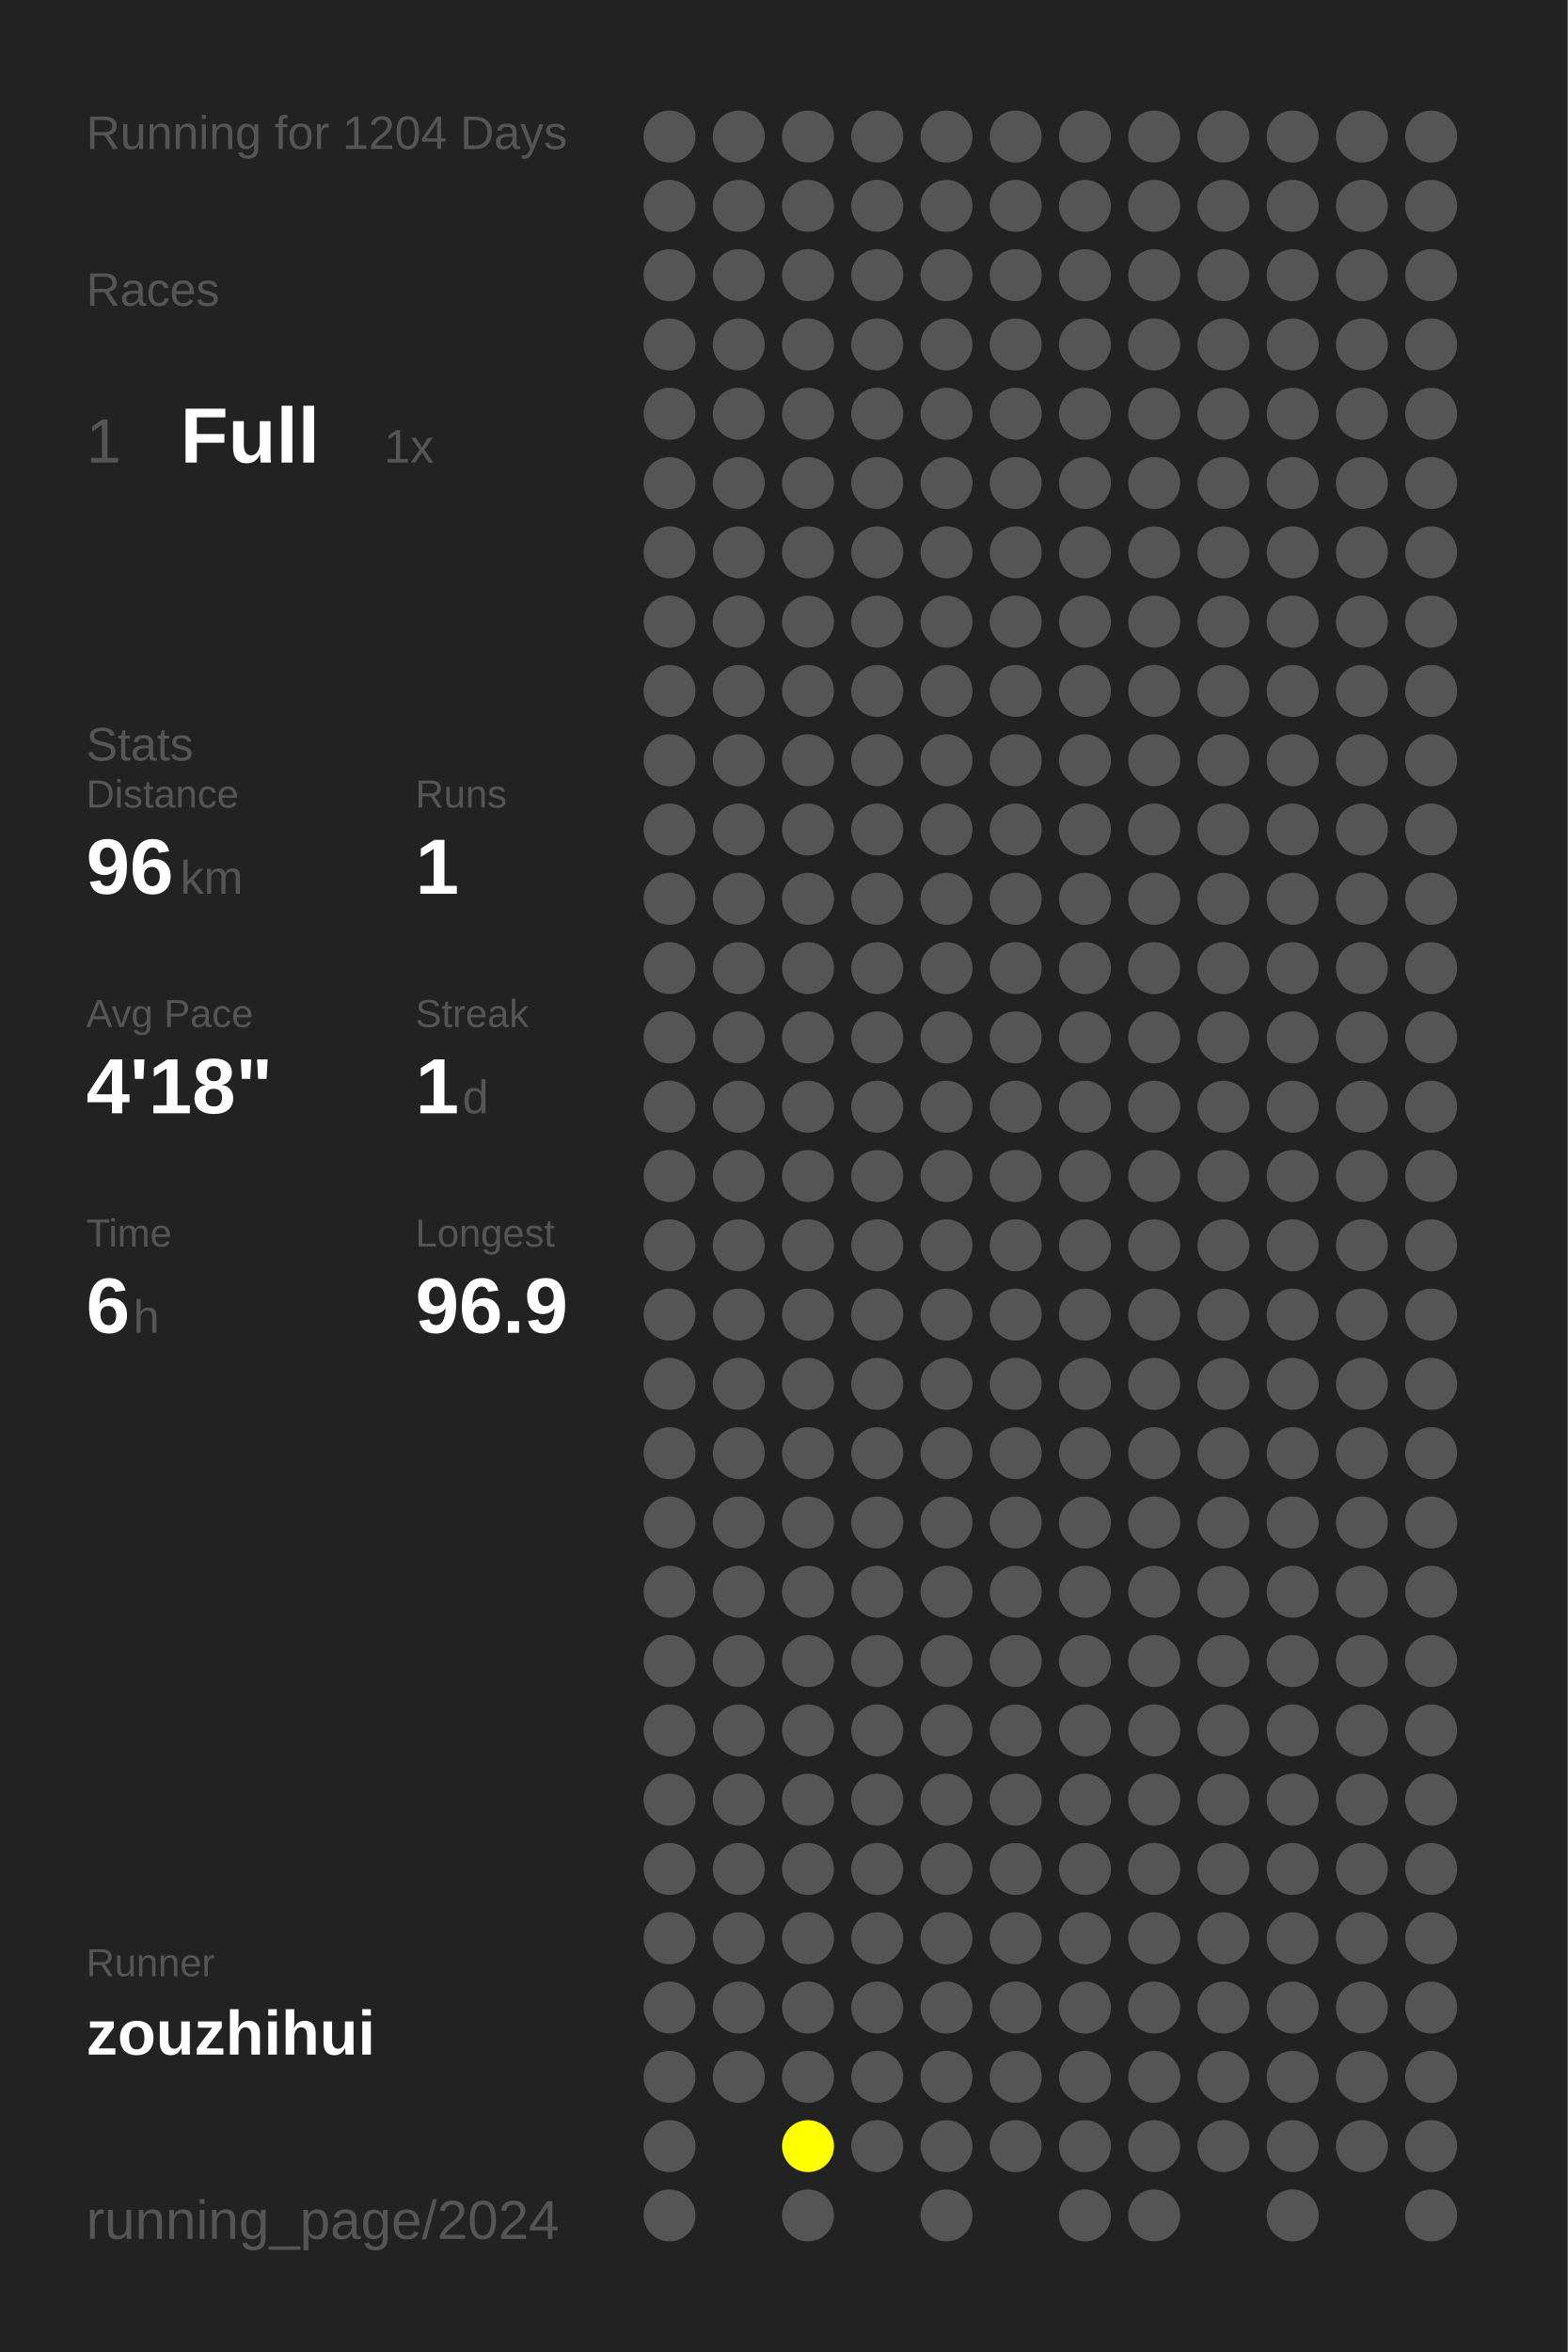
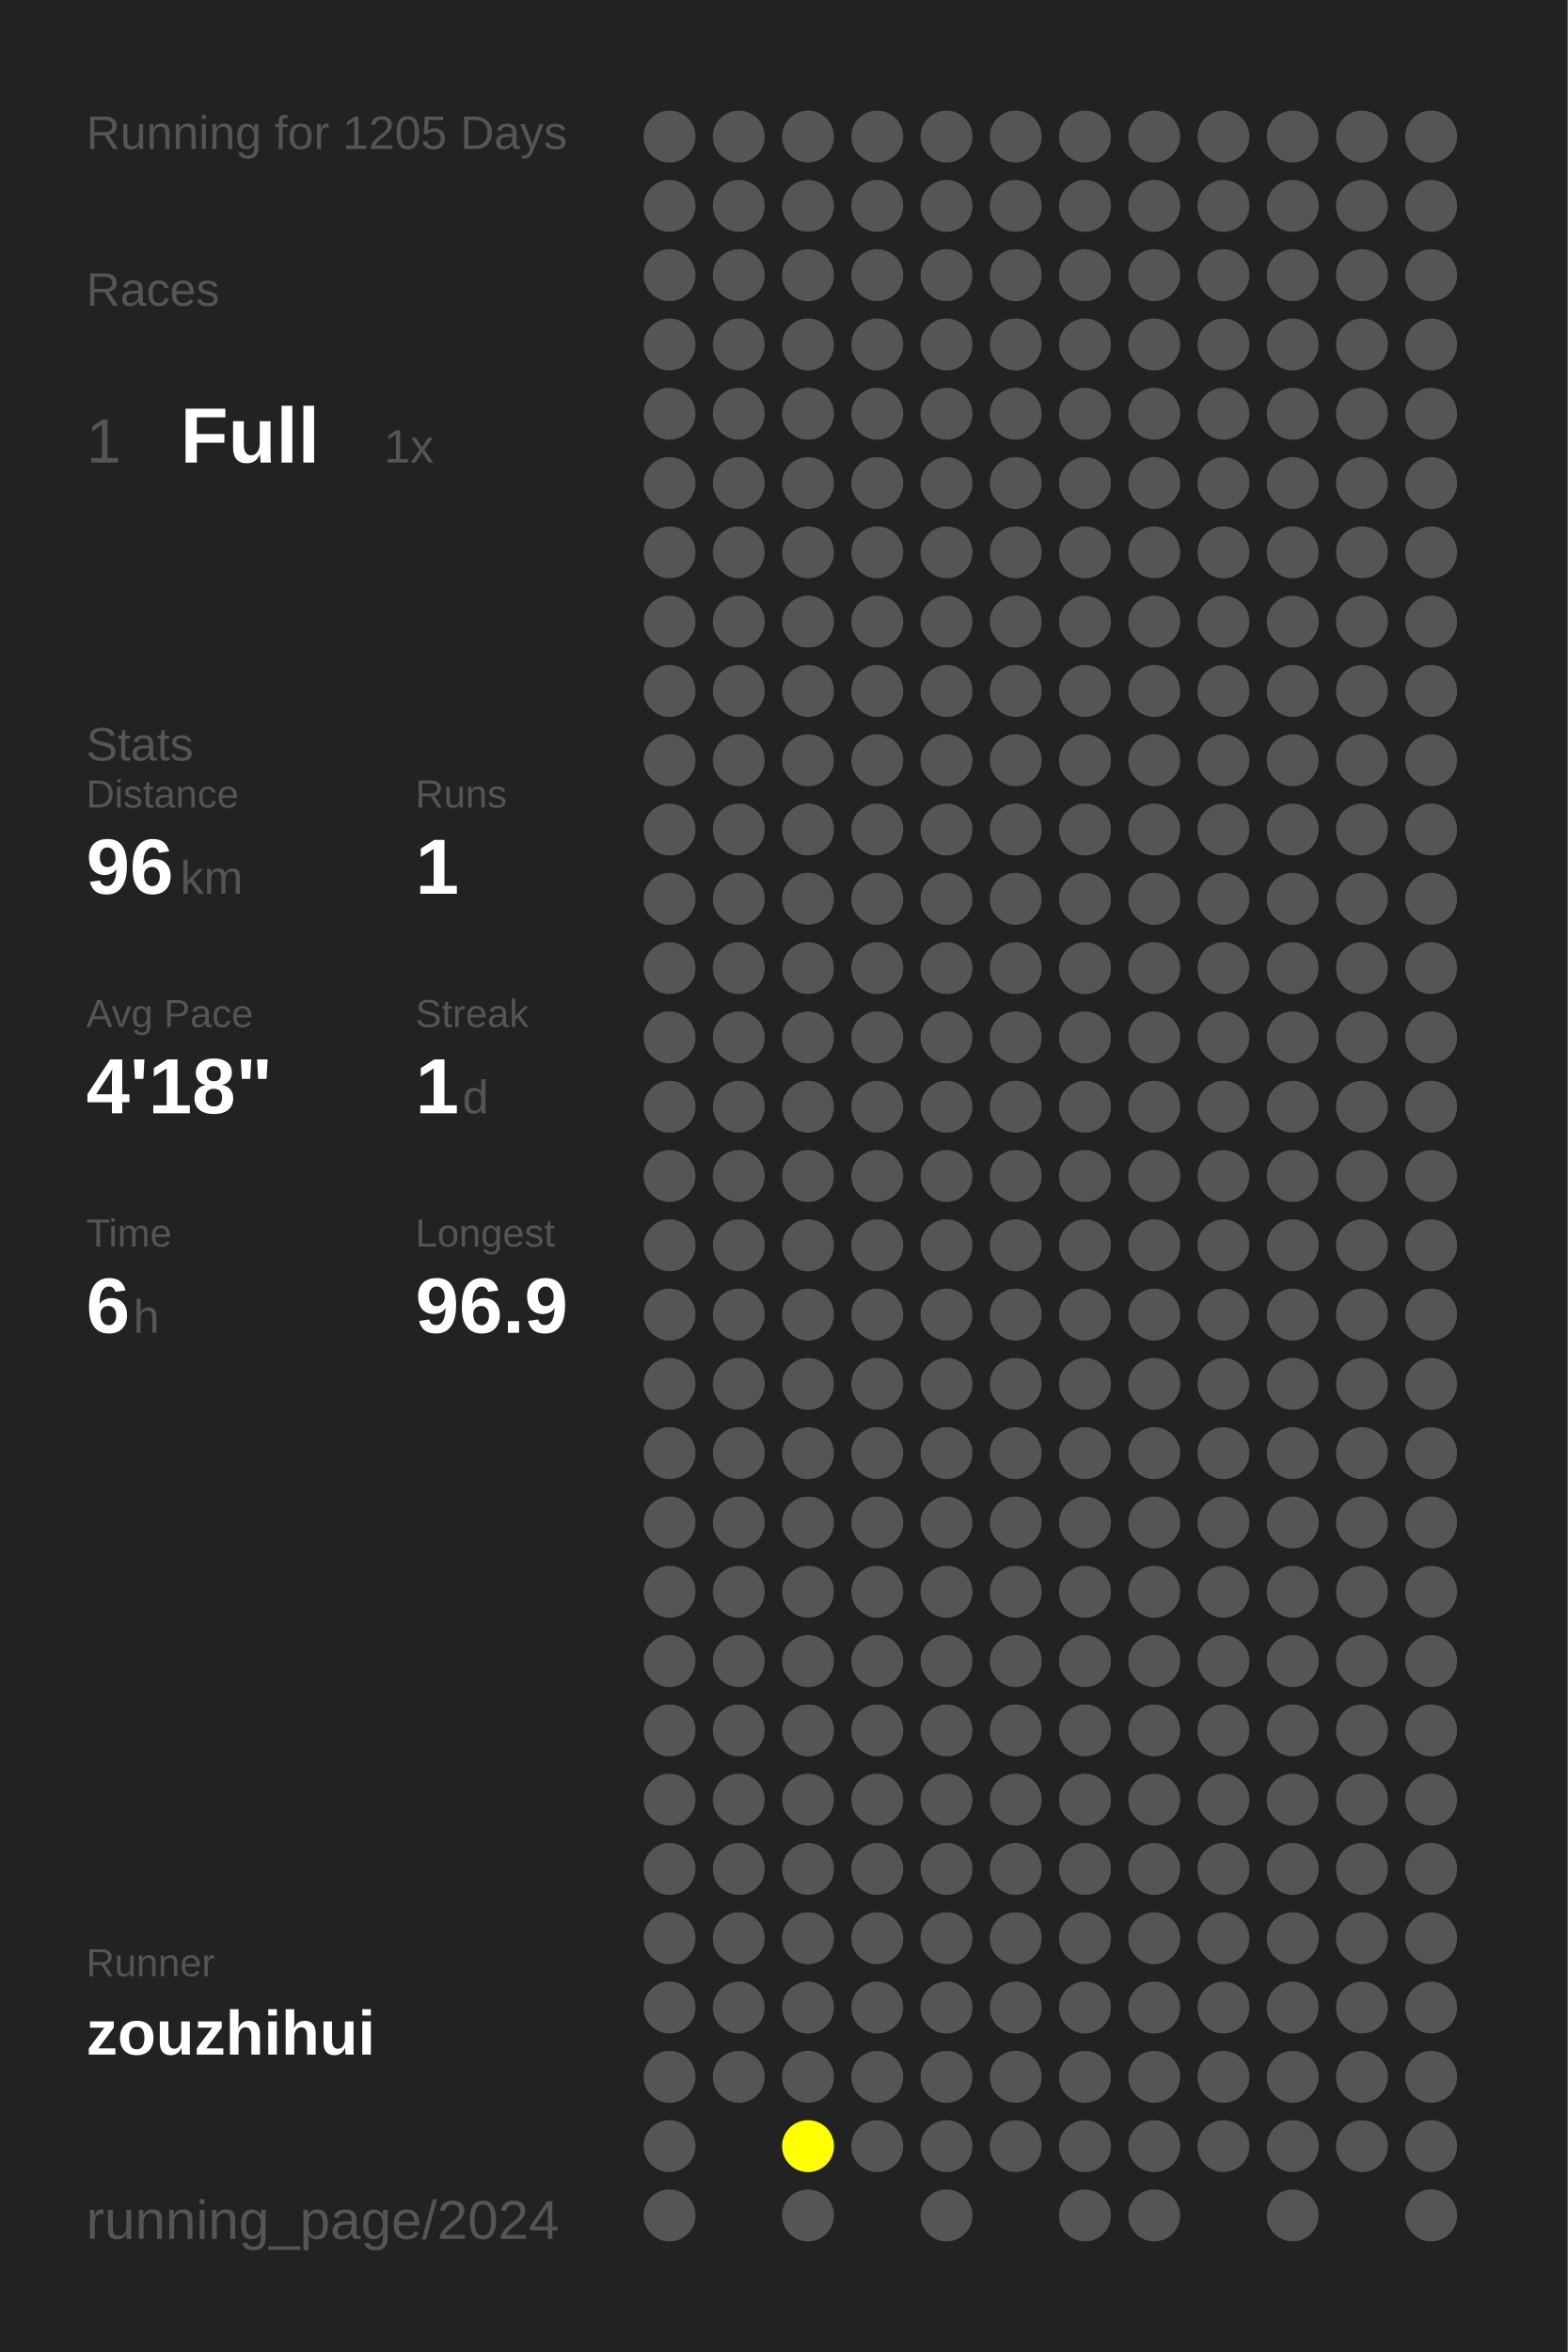
<svg xmlns="http://www.w3.org/2000/svg" baseProfile="full" height="300mm" version="1.1" viewBox="0,0,200,300" width="200mm">
  <defs />
  <rect fill="#222222" height="300" width="200" x="0" y="0" />
-   <text fill="#555555" style="font-size:6px; font-family:Arial;" x="11" y="19">Running for 1204 Days</text>
+   <text fill="#555555" style="font-size:6px; font-family:Arial;" x="11" y="19">Running for 1205 Days</text>
  <text fill="#555555" style="font-size:6px; font-family:Arial;" x="11" y="39">Races</text>
  <text fill="#555555" style="font-size:8px; font-family:Arial;" x="11" y="59">1</text>
  <text fill="#FFFFFF" style="font-size:10px; font-family:Arial; font-weight:bold;" x="23" y="59">Full</text>
  <text fill="#555555" style="font-size:6px; font-family:Arial;" x="49" y="59">1x</text>
  <text fill="#555555" style="font-size:6px; font-family:Arial;" x="11" y="97">Stats</text>
  <text fill="#555555" style="font-size:5px; font-family:Arial;" x="11" y="103">Distance</text>
  <text fill="#FFFFFF" style="font-size:10px; font-family:Arial; font-weight:bold;" x="11" y="114">96</text>
  <text fill="#555555" style="font-size:6px; font-family:Arial;" x="23" y="114">km</text>
  <text fill="#555555" style="font-size:5px; font-family:Arial;" x="53" y="103">Runs</text>
  <text fill="#FFFFFF" style="font-size:10px; font-family:Arial; font-weight:bold;" x="53" y="114">1</text>
  <text fill="#555555" style="font-size:5px; font-family:Arial;" x="11" y="131">Avg Pace</text>
  <text fill="#FFFFFF" style="font-size:10px; font-family:Arial; font-weight:bold;" x="11" y="142">4'18"</text>
  <text fill="#555555" style="font-size:5px; font-family:Arial;" x="53" y="131">Streak</text>
  <text fill="#FFFFFF" style="font-size:10px; font-family:Arial; font-weight:bold;" x="53" y="142">1</text>
  <text fill="#555555" style="font-size:6px; font-family:Arial;" x="59" y="142">d</text>
  <text fill="#555555" style="font-size:5px; font-family:Arial;" x="11" y="159">Time</text>
  <text fill="#FFFFFF" style="font-size:10px; font-family:Arial; font-weight:bold;" x="11" y="170">6</text>
  <text fill="#555555" style="font-size:6px; font-family:Arial;" x="17" y="170">h</text>
  <text fill="#555555" style="font-size:5px; font-family:Arial;" x="53" y="159">Longest</text>
  <text fill="#FFFFFF" style="font-size:10px; font-family:Arial; font-weight:bold;" x="53" y="170">96.9</text>
  <text fill="#555555" style="font-size:5px; font-family:Arial;" x="11" y="252.065">Runner</text>
  <text fill="#FFFFFF" style="font-size:8px; font-family:Arial; font-weight:bold;" x="11" y="262.065">zouzhihui</text>
  <text fill="#555555" style="font-size:7px; font-family:Arial;" x="11" y="285.581">running_page/2024</text>
  <circle cx="85.417" cy="17.419" fill="#555555" r="3.312" />
  <circle cx="85.417" cy="26.258" fill="#555555" r="3.312" />
  <circle cx="85.417" cy="35.097" fill="#555555" r="3.312" />
  <circle cx="85.417" cy="43.935" fill="#555555" r="3.312" />
  <circle cx="85.417" cy="52.774" fill="#555555" r="3.312" />
  <circle cx="85.417" cy="61.613" fill="#555555" r="3.312" />
  <circle cx="85.417" cy="70.452" fill="#555555" r="3.312" />
  <circle cx="85.417" cy="79.29" fill="#555555" r="3.312" />
  <circle cx="85.417" cy="88.129" fill="#555555" r="3.312" />
  <circle cx="85.417" cy="96.968" fill="#555555" r="3.312" />
  <circle cx="85.417" cy="105.806" fill="#555555" r="3.312" />
  <circle cx="85.417" cy="114.645" fill="#555555" r="3.312" />
  <circle cx="85.417" cy="123.484" fill="#555555" r="3.312" />
  <circle cx="85.417" cy="132.323" fill="#555555" r="3.312" />
  <circle cx="85.417" cy="141.161" fill="#555555" r="3.312" />
  <circle cx="85.417" cy="150" fill="#555555" r="3.312" />
  <circle cx="85.417" cy="158.839" fill="#555555" r="3.312" />
  <circle cx="85.417" cy="167.677" fill="#555555" r="3.312" />
  <circle cx="85.417" cy="176.516" fill="#555555" r="3.312" />
  <circle cx="85.417" cy="185.355" fill="#555555" r="3.312" />
  <circle cx="85.417" cy="194.194" fill="#555555" r="3.312" />
  <circle cx="85.417" cy="203.032" fill="#555555" r="3.312" />
  <circle cx="85.417" cy="211.871" fill="#555555" r="3.312" />
  <circle cx="85.417" cy="220.71" fill="#555555" r="3.312" />
  <circle cx="85.417" cy="229.548" fill="#555555" r="3.312" />
  <circle cx="85.417" cy="238.387" fill="#555555" r="3.312" />
  <circle cx="85.417" cy="247.226" fill="#555555" r="3.312" />
  <circle cx="85.417" cy="256.065" fill="#555555" r="3.312" />
  <circle cx="85.417" cy="264.903" fill="#555555" r="3.312" />
  <circle cx="85.417" cy="273.742" fill="#555555" r="3.312" />
  <circle cx="85.417" cy="282.581" fill="#555555" r="3.312" />
  <circle cx="94.25" cy="17.419" fill="#555555" r="3.312" />
  <circle cx="94.25" cy="26.258" fill="#555555" r="3.312" />
  <circle cx="94.25" cy="35.097" fill="#555555" r="3.312" />
  <circle cx="94.25" cy="43.935" fill="#555555" r="3.312" />
  <circle cx="94.25" cy="52.774" fill="#555555" r="3.312" />
  <circle cx="94.25" cy="61.613" fill="#555555" r="3.312" />
  <circle cx="94.25" cy="70.452" fill="#555555" r="3.312" />
  <circle cx="94.25" cy="79.29" fill="#555555" r="3.312" />
  <circle cx="94.25" cy="88.129" fill="#555555" r="3.312" />
  <circle cx="94.25" cy="96.968" fill="#555555" r="3.312" />
  <circle cx="94.25" cy="105.806" fill="#555555" r="3.312" />
  <circle cx="94.25" cy="114.645" fill="#555555" r="3.312" />
  <circle cx="94.25" cy="123.484" fill="#555555" r="3.312" />
  <circle cx="94.25" cy="132.323" fill="#555555" r="3.312" />
  <circle cx="94.25" cy="141.161" fill="#555555" r="3.312" />
  <circle cx="94.25" cy="150" fill="#555555" r="3.312" />
  <circle cx="94.25" cy="158.839" fill="#555555" r="3.312" />
  <circle cx="94.25" cy="167.677" fill="#555555" r="3.312" />
  <circle cx="94.25" cy="176.516" fill="#555555" r="3.312" />
  <circle cx="94.25" cy="185.355" fill="#555555" r="3.312" />
  <circle cx="94.25" cy="194.194" fill="#555555" r="3.312" />
  <circle cx="94.25" cy="203.032" fill="#555555" r="3.312" />
  <circle cx="94.25" cy="211.871" fill="#555555" r="3.312" />
  <circle cx="94.25" cy="220.71" fill="#555555" r="3.312" />
  <circle cx="94.25" cy="229.548" fill="#555555" r="3.312" />
  <circle cx="94.25" cy="238.387" fill="#555555" r="3.312" />
  <circle cx="94.25" cy="247.226" fill="#555555" r="3.312" />
  <circle cx="94.25" cy="256.065" fill="#555555" r="3.312" />
  <circle cx="94.25" cy="264.903" fill="#555555" r="3.312" />
  <circle cx="103.083" cy="17.419" fill="#555555" r="3.312" />
  <circle cx="103.083" cy="26.258" fill="#555555" r="3.312" />
  <circle cx="103.083" cy="35.097" fill="#555555" r="3.312" />
  <circle cx="103.083" cy="43.935" fill="#555555" r="3.312" />
  <circle cx="103.083" cy="52.774" fill="#555555" r="3.312" />
  <circle cx="103.083" cy="61.613" fill="#555555" r="3.312" />
  <circle cx="103.083" cy="70.452" fill="#555555" r="3.312" />
  <circle cx="103.083" cy="79.29" fill="#555555" r="3.312" />
  <circle cx="103.083" cy="88.129" fill="#555555" r="3.312" />
  <circle cx="103.083" cy="96.968" fill="#555555" r="3.312" />
  <circle cx="103.083" cy="105.806" fill="#555555" r="3.312" />
  <circle cx="103.083" cy="114.645" fill="#555555" r="3.312" />
  <circle cx="103.083" cy="123.484" fill="#555555" r="3.312" />
  <circle cx="103.083" cy="132.323" fill="#555555" r="3.312" />
  <circle cx="103.083" cy="141.161" fill="#555555" r="3.312" />
  <circle cx="103.083" cy="150" fill="#555555" r="3.312" />
  <circle cx="103.083" cy="158.839" fill="#555555" r="3.312" />
  <circle cx="103.083" cy="167.677" fill="#555555" r="3.312" />
  <circle cx="103.083" cy="176.516" fill="#555555" r="3.312" />
  <circle cx="103.083" cy="185.355" fill="#555555" r="3.312" />
  <circle cx="103.083" cy="194.194" fill="#555555" r="3.312" />
  <circle cx="103.083" cy="203.032" fill="#555555" r="3.312" />
  <circle cx="103.083" cy="211.871" fill="#555555" r="3.312" />
  <circle cx="103.083" cy="220.71" fill="#555555" r="3.312" />
  <circle cx="103.083" cy="229.548" fill="#555555" r="3.312" />
  <circle cx="103.083" cy="238.387" fill="#555555" r="3.312" />
  <circle cx="103.083" cy="247.226" fill="#555555" r="3.312" />
  <circle cx="103.083" cy="256.065" fill="#555555" r="3.312" />
  <circle cx="103.083" cy="264.903" fill="#555555" r="3.312" />
  <circle cx="103.083" cy="273.742" fill="#FFFF00" r="3.312" />
  <circle cx="103.083" cy="282.581" fill="#555555" r="3.312" />
  <circle cx="111.917" cy="17.419" fill="#555555" r="3.312" />
  <circle cx="111.917" cy="26.258" fill="#555555" r="3.312" />
  <circle cx="111.917" cy="35.097" fill="#555555" r="3.312" />
  <circle cx="111.917" cy="43.935" fill="#555555" r="3.312" />
  <circle cx="111.917" cy="52.774" fill="#555555" r="3.312" />
  <circle cx="111.917" cy="61.613" fill="#555555" r="3.312" />
  <circle cx="111.917" cy="70.452" fill="#555555" r="3.312" />
  <circle cx="111.917" cy="79.29" fill="#555555" r="3.312" />
  <circle cx="111.917" cy="88.129" fill="#555555" r="3.312" />
  <circle cx="111.917" cy="96.968" fill="#555555" r="3.312" />
  <circle cx="111.917" cy="105.806" fill="#555555" r="3.312" />
  <circle cx="111.917" cy="114.645" fill="#555555" r="3.312" />
  <circle cx="111.917" cy="123.484" fill="#555555" r="3.312" />
  <circle cx="111.917" cy="132.323" fill="#555555" r="3.312" />
  <circle cx="111.917" cy="141.161" fill="#555555" r="3.312" />
  <circle cx="111.917" cy="150" fill="#555555" r="3.312" />
  <circle cx="111.917" cy="158.839" fill="#555555" r="3.312" />
  <circle cx="111.917" cy="167.677" fill="#555555" r="3.312" />
  <circle cx="111.917" cy="176.516" fill="#555555" r="3.312" />
  <circle cx="111.917" cy="185.355" fill="#555555" r="3.312" />
  <circle cx="111.917" cy="194.194" fill="#555555" r="3.312" />
  <circle cx="111.917" cy="203.032" fill="#555555" r="3.312" />
  <circle cx="111.917" cy="211.871" fill="#555555" r="3.312" />
  <circle cx="111.917" cy="220.71" fill="#555555" r="3.312" />
  <circle cx="111.917" cy="229.548" fill="#555555" r="3.312" />
  <circle cx="111.917" cy="238.387" fill="#555555" r="3.312" />
  <circle cx="111.917" cy="247.226" fill="#555555" r="3.312" />
  <circle cx="111.917" cy="256.065" fill="#555555" r="3.312" />
  <circle cx="111.917" cy="264.903" fill="#555555" r="3.312" />
  <circle cx="111.917" cy="273.742" fill="#555555" r="3.312" />
  <circle cx="120.75" cy="17.419" fill="#555555" r="3.312" />
  <circle cx="120.75" cy="26.258" fill="#555555" r="3.312" />
  <circle cx="120.75" cy="35.097" fill="#555555" r="3.312" />
  <circle cx="120.75" cy="43.935" fill="#555555" r="3.312" />
  <circle cx="120.75" cy="52.774" fill="#555555" r="3.312" />
  <circle cx="120.75" cy="61.613" fill="#555555" r="3.312" />
  <circle cx="120.75" cy="70.452" fill="#555555" r="3.312" />
  <circle cx="120.75" cy="79.29" fill="#555555" r="3.312" />
  <circle cx="120.75" cy="88.129" fill="#555555" r="3.312" />
  <circle cx="120.75" cy="96.968" fill="#555555" r="3.312" />
  <circle cx="120.75" cy="105.806" fill="#555555" r="3.312" />
  <circle cx="120.75" cy="114.645" fill="#555555" r="3.312" />
  <circle cx="120.75" cy="123.484" fill="#555555" r="3.312" />
  <circle cx="120.75" cy="132.323" fill="#555555" r="3.312" />
  <circle cx="120.75" cy="141.161" fill="#555555" r="3.312" />
  <circle cx="120.75" cy="150" fill="#555555" r="3.312" />
  <circle cx="120.75" cy="158.839" fill="#555555" r="3.312" />
  <circle cx="120.75" cy="167.677" fill="#555555" r="3.312" />
  <circle cx="120.75" cy="176.516" fill="#555555" r="3.312" />
  <circle cx="120.75" cy="185.355" fill="#555555" r="3.312" />
  <circle cx="120.75" cy="194.194" fill="#555555" r="3.312" />
  <circle cx="120.75" cy="203.032" fill="#555555" r="3.312" />
  <circle cx="120.75" cy="211.871" fill="#555555" r="3.312" />
  <circle cx="120.75" cy="220.71" fill="#555555" r="3.312" />
  <circle cx="120.75" cy="229.548" fill="#555555" r="3.312" />
  <circle cx="120.75" cy="238.387" fill="#555555" r="3.312" />
  <circle cx="120.75" cy="247.226" fill="#555555" r="3.312" />
  <circle cx="120.75" cy="256.065" fill="#555555" r="3.312" />
  <circle cx="120.75" cy="264.903" fill="#555555" r="3.312" />
  <circle cx="120.75" cy="273.742" fill="#555555" r="3.312" />
  <circle cx="120.75" cy="282.581" fill="#555555" r="3.312" />
  <circle cx="129.583" cy="17.419" fill="#555555" r="3.312" />
  <circle cx="129.583" cy="26.258" fill="#555555" r="3.312" />
  <circle cx="129.583" cy="35.097" fill="#555555" r="3.312" />
  <circle cx="129.583" cy="43.935" fill="#555555" r="3.312" />
  <circle cx="129.583" cy="52.774" fill="#555555" r="3.312" />
  <circle cx="129.583" cy="61.613" fill="#555555" r="3.312" />
  <circle cx="129.583" cy="70.452" fill="#555555" r="3.312" />
  <circle cx="129.583" cy="79.29" fill="#555555" r="3.312" />
  <circle cx="129.583" cy="88.129" fill="#555555" r="3.312" />
  <circle cx="129.583" cy="96.968" fill="#555555" r="3.312" />
  <circle cx="129.583" cy="105.806" fill="#555555" r="3.312" />
  <circle cx="129.583" cy="114.645" fill="#555555" r="3.312" />
  <circle cx="129.583" cy="123.484" fill="#555555" r="3.312" />
  <circle cx="129.583" cy="132.323" fill="#555555" r="3.312" />
  <circle cx="129.583" cy="141.161" fill="#555555" r="3.312" />
  <circle cx="129.583" cy="150" fill="#555555" r="3.312" />
  <circle cx="129.583" cy="158.839" fill="#555555" r="3.312" />
  <circle cx="129.583" cy="167.677" fill="#555555" r="3.312" />
  <circle cx="129.583" cy="176.516" fill="#555555" r="3.312" />
  <circle cx="129.583" cy="185.355" fill="#555555" r="3.312" />
  <circle cx="129.583" cy="194.194" fill="#555555" r="3.312" />
  <circle cx="129.583" cy="203.032" fill="#555555" r="3.312" />
  <circle cx="129.583" cy="211.871" fill="#555555" r="3.312" />
  <circle cx="129.583" cy="220.71" fill="#555555" r="3.312" />
  <circle cx="129.583" cy="229.548" fill="#555555" r="3.312" />
  <circle cx="129.583" cy="238.387" fill="#555555" r="3.312" />
  <circle cx="129.583" cy="247.226" fill="#555555" r="3.312" />
  <circle cx="129.583" cy="256.065" fill="#555555" r="3.312" />
  <circle cx="129.583" cy="264.903" fill="#555555" r="3.312" />
  <circle cx="129.583" cy="273.742" fill="#555555" r="3.312" />
  <circle cx="138.417" cy="17.419" fill="#555555" r="3.312" />
  <circle cx="138.417" cy="26.258" fill="#555555" r="3.312" />
  <circle cx="138.417" cy="35.097" fill="#555555" r="3.312" />
  <circle cx="138.417" cy="43.935" fill="#555555" r="3.312" />
  <circle cx="138.417" cy="52.774" fill="#555555" r="3.312" />
  <circle cx="138.417" cy="61.613" fill="#555555" r="3.312" />
  <circle cx="138.417" cy="70.452" fill="#555555" r="3.312" />
  <circle cx="138.417" cy="79.29" fill="#555555" r="3.312" />
  <circle cx="138.417" cy="88.129" fill="#555555" r="3.312" />
  <circle cx="138.417" cy="96.968" fill="#555555" r="3.312" />
  <circle cx="138.417" cy="105.806" fill="#555555" r="3.312" />
  <circle cx="138.417" cy="114.645" fill="#555555" r="3.312" />
  <circle cx="138.417" cy="123.484" fill="#555555" r="3.312" />
  <circle cx="138.417" cy="132.323" fill="#555555" r="3.312" />
  <circle cx="138.417" cy="141.161" fill="#555555" r="3.312" />
  <circle cx="138.417" cy="150" fill="#555555" r="3.312" />
  <circle cx="138.417" cy="158.839" fill="#555555" r="3.312" />
  <circle cx="138.417" cy="167.677" fill="#555555" r="3.312" />
  <circle cx="138.417" cy="176.516" fill="#555555" r="3.312" />
  <circle cx="138.417" cy="185.355" fill="#555555" r="3.312" />
  <circle cx="138.417" cy="194.194" fill="#555555" r="3.312" />
  <circle cx="138.417" cy="203.032" fill="#555555" r="3.312" />
  <circle cx="138.417" cy="211.871" fill="#555555" r="3.312" />
  <circle cx="138.417" cy="220.71" fill="#555555" r="3.312" />
  <circle cx="138.417" cy="229.548" fill="#555555" r="3.312" />
  <circle cx="138.417" cy="238.387" fill="#555555" r="3.312" />
  <circle cx="138.417" cy="247.226" fill="#555555" r="3.312" />
  <circle cx="138.417" cy="256.065" fill="#555555" r="3.312" />
  <circle cx="138.417" cy="264.903" fill="#555555" r="3.312" />
  <circle cx="138.417" cy="273.742" fill="#555555" r="3.312" />
  <circle cx="138.417" cy="282.581" fill="#555555" r="3.312" />
  <circle cx="147.25" cy="17.419" fill="#555555" r="3.312" />
  <circle cx="147.25" cy="26.258" fill="#555555" r="3.312" />
  <circle cx="147.25" cy="35.097" fill="#555555" r="3.312" />
  <circle cx="147.25" cy="43.935" fill="#555555" r="3.312" />
  <circle cx="147.25" cy="52.774" fill="#555555" r="3.312" />
  <circle cx="147.25" cy="61.613" fill="#555555" r="3.312" />
  <circle cx="147.25" cy="70.452" fill="#555555" r="3.312" />
  <circle cx="147.25" cy="79.29" fill="#555555" r="3.312" />
  <circle cx="147.25" cy="88.129" fill="#555555" r="3.312" />
  <circle cx="147.25" cy="96.968" fill="#555555" r="3.312" />
  <circle cx="147.25" cy="105.806" fill="#555555" r="3.312" />
  <circle cx="147.25" cy="114.645" fill="#555555" r="3.312" />
  <circle cx="147.25" cy="123.484" fill="#555555" r="3.312" />
  <circle cx="147.25" cy="132.323" fill="#555555" r="3.312" />
  <circle cx="147.25" cy="141.161" fill="#555555" r="3.312" />
  <circle cx="147.25" cy="150" fill="#555555" r="3.312" />
  <circle cx="147.25" cy="158.839" fill="#555555" r="3.312" />
  <circle cx="147.25" cy="167.677" fill="#555555" r="3.312" />
  <circle cx="147.25" cy="176.516" fill="#555555" r="3.312" />
  <circle cx="147.25" cy="185.355" fill="#555555" r="3.312" />
  <circle cx="147.25" cy="194.194" fill="#555555" r="3.312" />
  <circle cx="147.25" cy="203.032" fill="#555555" r="3.312" />
  <circle cx="147.25" cy="211.871" fill="#555555" r="3.312" />
  <circle cx="147.25" cy="220.71" fill="#555555" r="3.312" />
  <circle cx="147.25" cy="229.548" fill="#555555" r="3.312" />
  <circle cx="147.25" cy="238.387" fill="#555555" r="3.312" />
  <circle cx="147.25" cy="247.226" fill="#555555" r="3.312" />
  <circle cx="147.25" cy="256.065" fill="#555555" r="3.312" />
  <circle cx="147.25" cy="264.903" fill="#555555" r="3.312" />
  <circle cx="147.25" cy="273.742" fill="#555555" r="3.312" />
  <circle cx="147.25" cy="282.581" fill="#555555" r="3.312" />
  <circle cx="156.083" cy="17.419" fill="#555555" r="3.312" />
  <circle cx="156.083" cy="26.258" fill="#555555" r="3.312" />
  <circle cx="156.083" cy="35.097" fill="#555555" r="3.312" />
  <circle cx="156.083" cy="43.935" fill="#555555" r="3.312" />
  <circle cx="156.083" cy="52.774" fill="#555555" r="3.312" />
  <circle cx="156.083" cy="61.613" fill="#555555" r="3.312" />
  <circle cx="156.083" cy="70.452" fill="#555555" r="3.312" />
  <circle cx="156.083" cy="79.29" fill="#555555" r="3.312" />
  <circle cx="156.083" cy="88.129" fill="#555555" r="3.312" />
  <circle cx="156.083" cy="96.968" fill="#555555" r="3.312" />
  <circle cx="156.083" cy="105.806" fill="#555555" r="3.312" />
  <circle cx="156.083" cy="114.645" fill="#555555" r="3.312" />
  <circle cx="156.083" cy="123.484" fill="#555555" r="3.312" />
  <circle cx="156.083" cy="132.323" fill="#555555" r="3.312" />
  <circle cx="156.083" cy="141.161" fill="#555555" r="3.312" />
  <circle cx="156.083" cy="150" fill="#555555" r="3.312" />
  <circle cx="156.083" cy="158.839" fill="#555555" r="3.312" />
  <circle cx="156.083" cy="167.677" fill="#555555" r="3.312" />
  <circle cx="156.083" cy="176.516" fill="#555555" r="3.312" />
  <circle cx="156.083" cy="185.355" fill="#555555" r="3.312" />
  <circle cx="156.083" cy="194.194" fill="#555555" r="3.312" />
  <circle cx="156.083" cy="203.032" fill="#555555" r="3.312" />
  <circle cx="156.083" cy="211.871" fill="#555555" r="3.312" />
  <circle cx="156.083" cy="220.71" fill="#555555" r="3.312" />
  <circle cx="156.083" cy="229.548" fill="#555555" r="3.312" />
  <circle cx="156.083" cy="238.387" fill="#555555" r="3.312" />
  <circle cx="156.083" cy="247.226" fill="#555555" r="3.312" />
  <circle cx="156.083" cy="256.065" fill="#555555" r="3.312" />
  <circle cx="156.083" cy="264.903" fill="#555555" r="3.312" />
  <circle cx="156.083" cy="273.742" fill="#555555" r="3.312" />
  <circle cx="164.917" cy="17.419" fill="#555555" r="3.312" />
  <circle cx="164.917" cy="26.258" fill="#555555" r="3.312" />
  <circle cx="164.917" cy="35.097" fill="#555555" r="3.312" />
  <circle cx="164.917" cy="43.935" fill="#555555" r="3.312" />
  <circle cx="164.917" cy="52.774" fill="#555555" r="3.312" />
  <circle cx="164.917" cy="61.613" fill="#555555" r="3.312" />
  <circle cx="164.917" cy="70.452" fill="#555555" r="3.312" />
  <circle cx="164.917" cy="79.29" fill="#555555" r="3.312" />
  <circle cx="164.917" cy="88.129" fill="#555555" r="3.312" />
  <circle cx="164.917" cy="96.968" fill="#555555" r="3.312" />
  <circle cx="164.917" cy="105.806" fill="#555555" r="3.312" />
  <circle cx="164.917" cy="114.645" fill="#555555" r="3.312" />
  <circle cx="164.917" cy="123.484" fill="#555555" r="3.312" />
  <circle cx="164.917" cy="132.323" fill="#555555" r="3.312" />
  <circle cx="164.917" cy="141.161" fill="#555555" r="3.312" />
  <circle cx="164.917" cy="150" fill="#555555" r="3.312" />
  <circle cx="164.917" cy="158.839" fill="#555555" r="3.312" />
  <circle cx="164.917" cy="167.677" fill="#555555" r="3.312" />
  <circle cx="164.917" cy="176.516" fill="#555555" r="3.312" />
  <circle cx="164.917" cy="185.355" fill="#555555" r="3.312" />
  <circle cx="164.917" cy="194.194" fill="#555555" r="3.312" />
  <circle cx="164.917" cy="203.032" fill="#555555" r="3.312" />
  <circle cx="164.917" cy="211.871" fill="#555555" r="3.312" />
  <circle cx="164.917" cy="220.71" fill="#555555" r="3.312" />
  <circle cx="164.917" cy="229.548" fill="#555555" r="3.312" />
  <circle cx="164.917" cy="238.387" fill="#555555" r="3.312" />
  <circle cx="164.917" cy="247.226" fill="#555555" r="3.312" />
  <circle cx="164.917" cy="256.065" fill="#555555" r="3.312" />
  <circle cx="164.917" cy="264.903" fill="#555555" r="3.312" />
  <circle cx="164.917" cy="273.742" fill="#555555" r="3.312" />
  <circle cx="164.917" cy="282.581" fill="#555555" r="3.312" />
  <circle cx="173.75" cy="17.419" fill="#555555" r="3.312" />
  <circle cx="173.75" cy="26.258" fill="#555555" r="3.312" />
  <circle cx="173.75" cy="35.097" fill="#555555" r="3.312" />
  <circle cx="173.75" cy="43.935" fill="#555555" r="3.312" />
  <circle cx="173.75" cy="52.774" fill="#555555" r="3.312" />
  <circle cx="173.75" cy="61.613" fill="#555555" r="3.312" />
  <circle cx="173.75" cy="70.452" fill="#555555" r="3.312" />
  <circle cx="173.75" cy="79.29" fill="#555555" r="3.312" />
  <circle cx="173.75" cy="88.129" fill="#555555" r="3.312" />
  <circle cx="173.75" cy="96.968" fill="#555555" r="3.312" />
  <circle cx="173.75" cy="105.806" fill="#555555" r="3.312" />
  <circle cx="173.75" cy="114.645" fill="#555555" r="3.312" />
  <circle cx="173.75" cy="123.484" fill="#555555" r="3.312" />
  <circle cx="173.75" cy="132.323" fill="#555555" r="3.312" />
  <circle cx="173.75" cy="141.161" fill="#555555" r="3.312" />
  <circle cx="173.75" cy="150" fill="#555555" r="3.312" />
  <circle cx="173.75" cy="158.839" fill="#555555" r="3.312" />
  <circle cx="173.75" cy="167.677" fill="#555555" r="3.312" />
  <circle cx="173.75" cy="176.516" fill="#555555" r="3.312" />
  <circle cx="173.75" cy="185.355" fill="#555555" r="3.312" />
  <circle cx="173.75" cy="194.194" fill="#555555" r="3.312" />
  <circle cx="173.75" cy="203.032" fill="#555555" r="3.312" />
  <circle cx="173.75" cy="211.871" fill="#555555" r="3.312" />
  <circle cx="173.75" cy="220.71" fill="#555555" r="3.312" />
  <circle cx="173.75" cy="229.548" fill="#555555" r="3.312" />
  <circle cx="173.75" cy="238.387" fill="#555555" r="3.312" />
  <circle cx="173.75" cy="247.226" fill="#555555" r="3.312" />
  <circle cx="173.75" cy="256.065" fill="#555555" r="3.312" />
  <circle cx="173.75" cy="264.903" fill="#555555" r="3.312" />
  <circle cx="173.75" cy="273.742" fill="#555555" r="3.312" />
  <circle cx="182.583" cy="17.419" fill="#555555" r="3.312" />
  <circle cx="182.583" cy="26.258" fill="#555555" r="3.312" />
  <circle cx="182.583" cy="35.097" fill="#555555" r="3.312" />
  <circle cx="182.583" cy="43.935" fill="#555555" r="3.312" />
  <circle cx="182.583" cy="52.774" fill="#555555" r="3.312" />
  <circle cx="182.583" cy="61.613" fill="#555555" r="3.312" />
  <circle cx="182.583" cy="70.452" fill="#555555" r="3.312" />
  <circle cx="182.583" cy="79.29" fill="#555555" r="3.312" />
  <circle cx="182.583" cy="88.129" fill="#555555" r="3.312" />
  <circle cx="182.583" cy="96.968" fill="#555555" r="3.312" />
  <circle cx="182.583" cy="105.806" fill="#555555" r="3.312" />
  <circle cx="182.583" cy="114.645" fill="#555555" r="3.312" />
  <circle cx="182.583" cy="123.484" fill="#555555" r="3.312" />
  <circle cx="182.583" cy="132.323" fill="#555555" r="3.312" />
  <circle cx="182.583" cy="141.161" fill="#555555" r="3.312" />
  <circle cx="182.583" cy="150" fill="#555555" r="3.312" />
  <circle cx="182.583" cy="158.839" fill="#555555" r="3.312" />
  <circle cx="182.583" cy="167.677" fill="#555555" r="3.312" />
  <circle cx="182.583" cy="176.516" fill="#555555" r="3.312" />
  <circle cx="182.583" cy="185.355" fill="#555555" r="3.312" />
  <circle cx="182.583" cy="194.194" fill="#555555" r="3.312" />
  <circle cx="182.583" cy="203.032" fill="#555555" r="3.312" />
  <circle cx="182.583" cy="211.871" fill="#555555" r="3.312" />
  <circle cx="182.583" cy="220.71" fill="#555555" r="3.312" />
  <circle cx="182.583" cy="229.548" fill="#555555" r="3.312" />
  <circle cx="182.583" cy="238.387" fill="#555555" r="3.312" />
  <circle cx="182.583" cy="247.226" fill="#555555" r="3.312" />
  <circle cx="182.583" cy="256.065" fill="#555555" r="3.312" />
  <circle cx="182.583" cy="264.903" fill="#555555" r="3.312" />
  <circle cx="182.583" cy="273.742" fill="#555555" r="3.312" />
  <circle cx="182.583" cy="282.581" fill="#555555" r="3.312" />
</svg>
